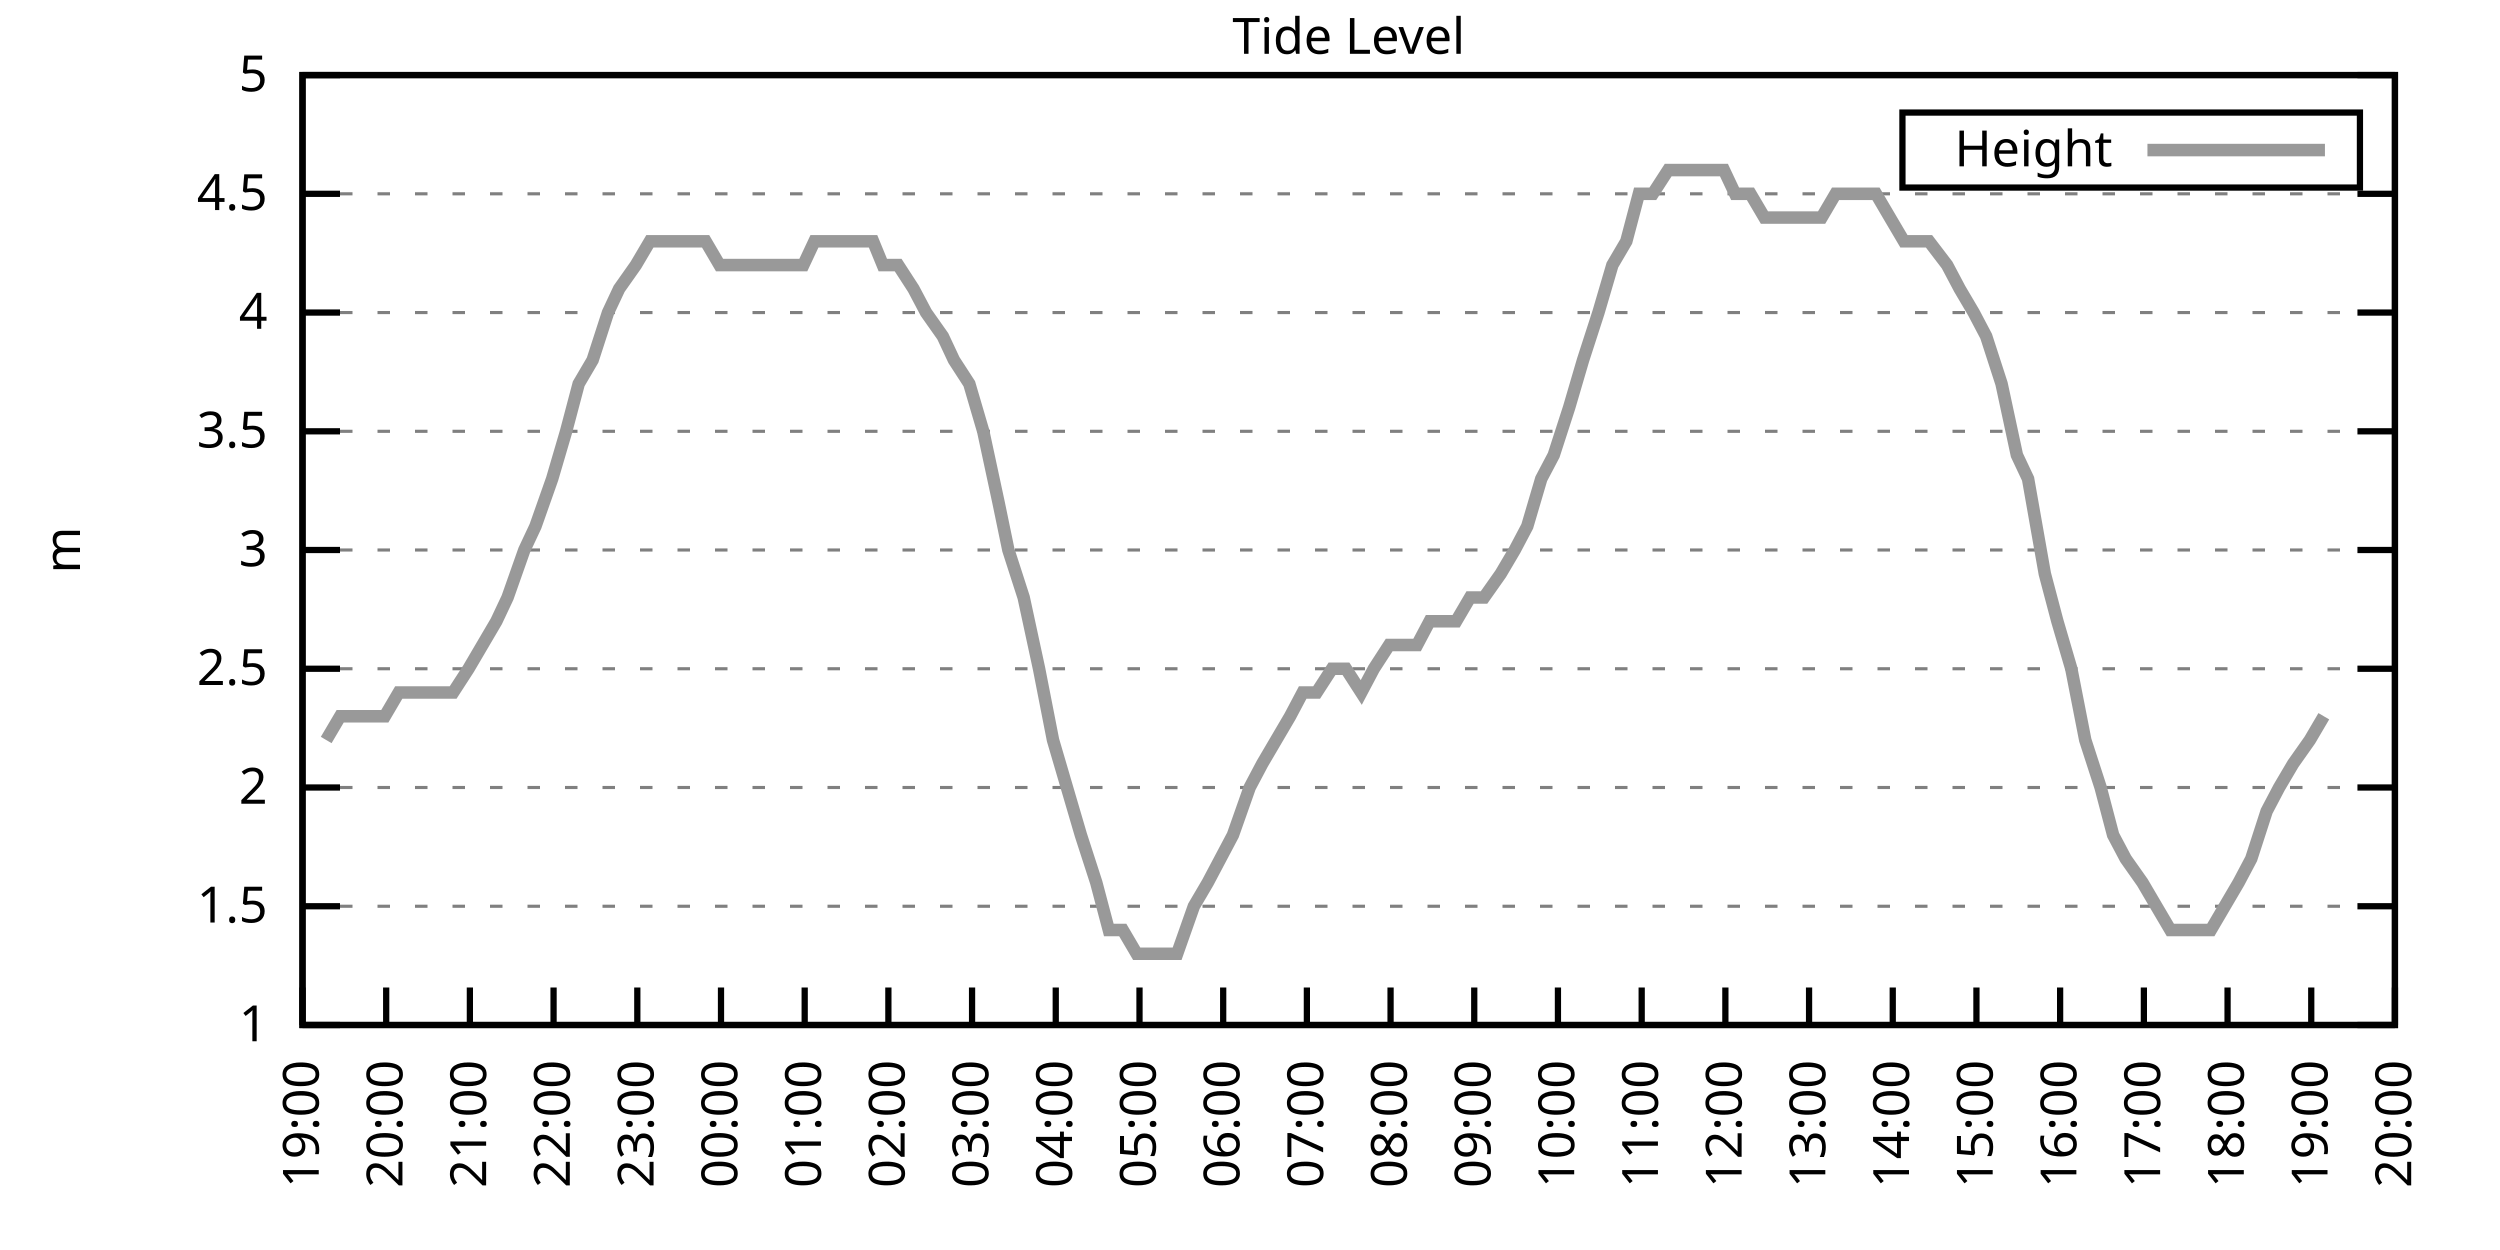
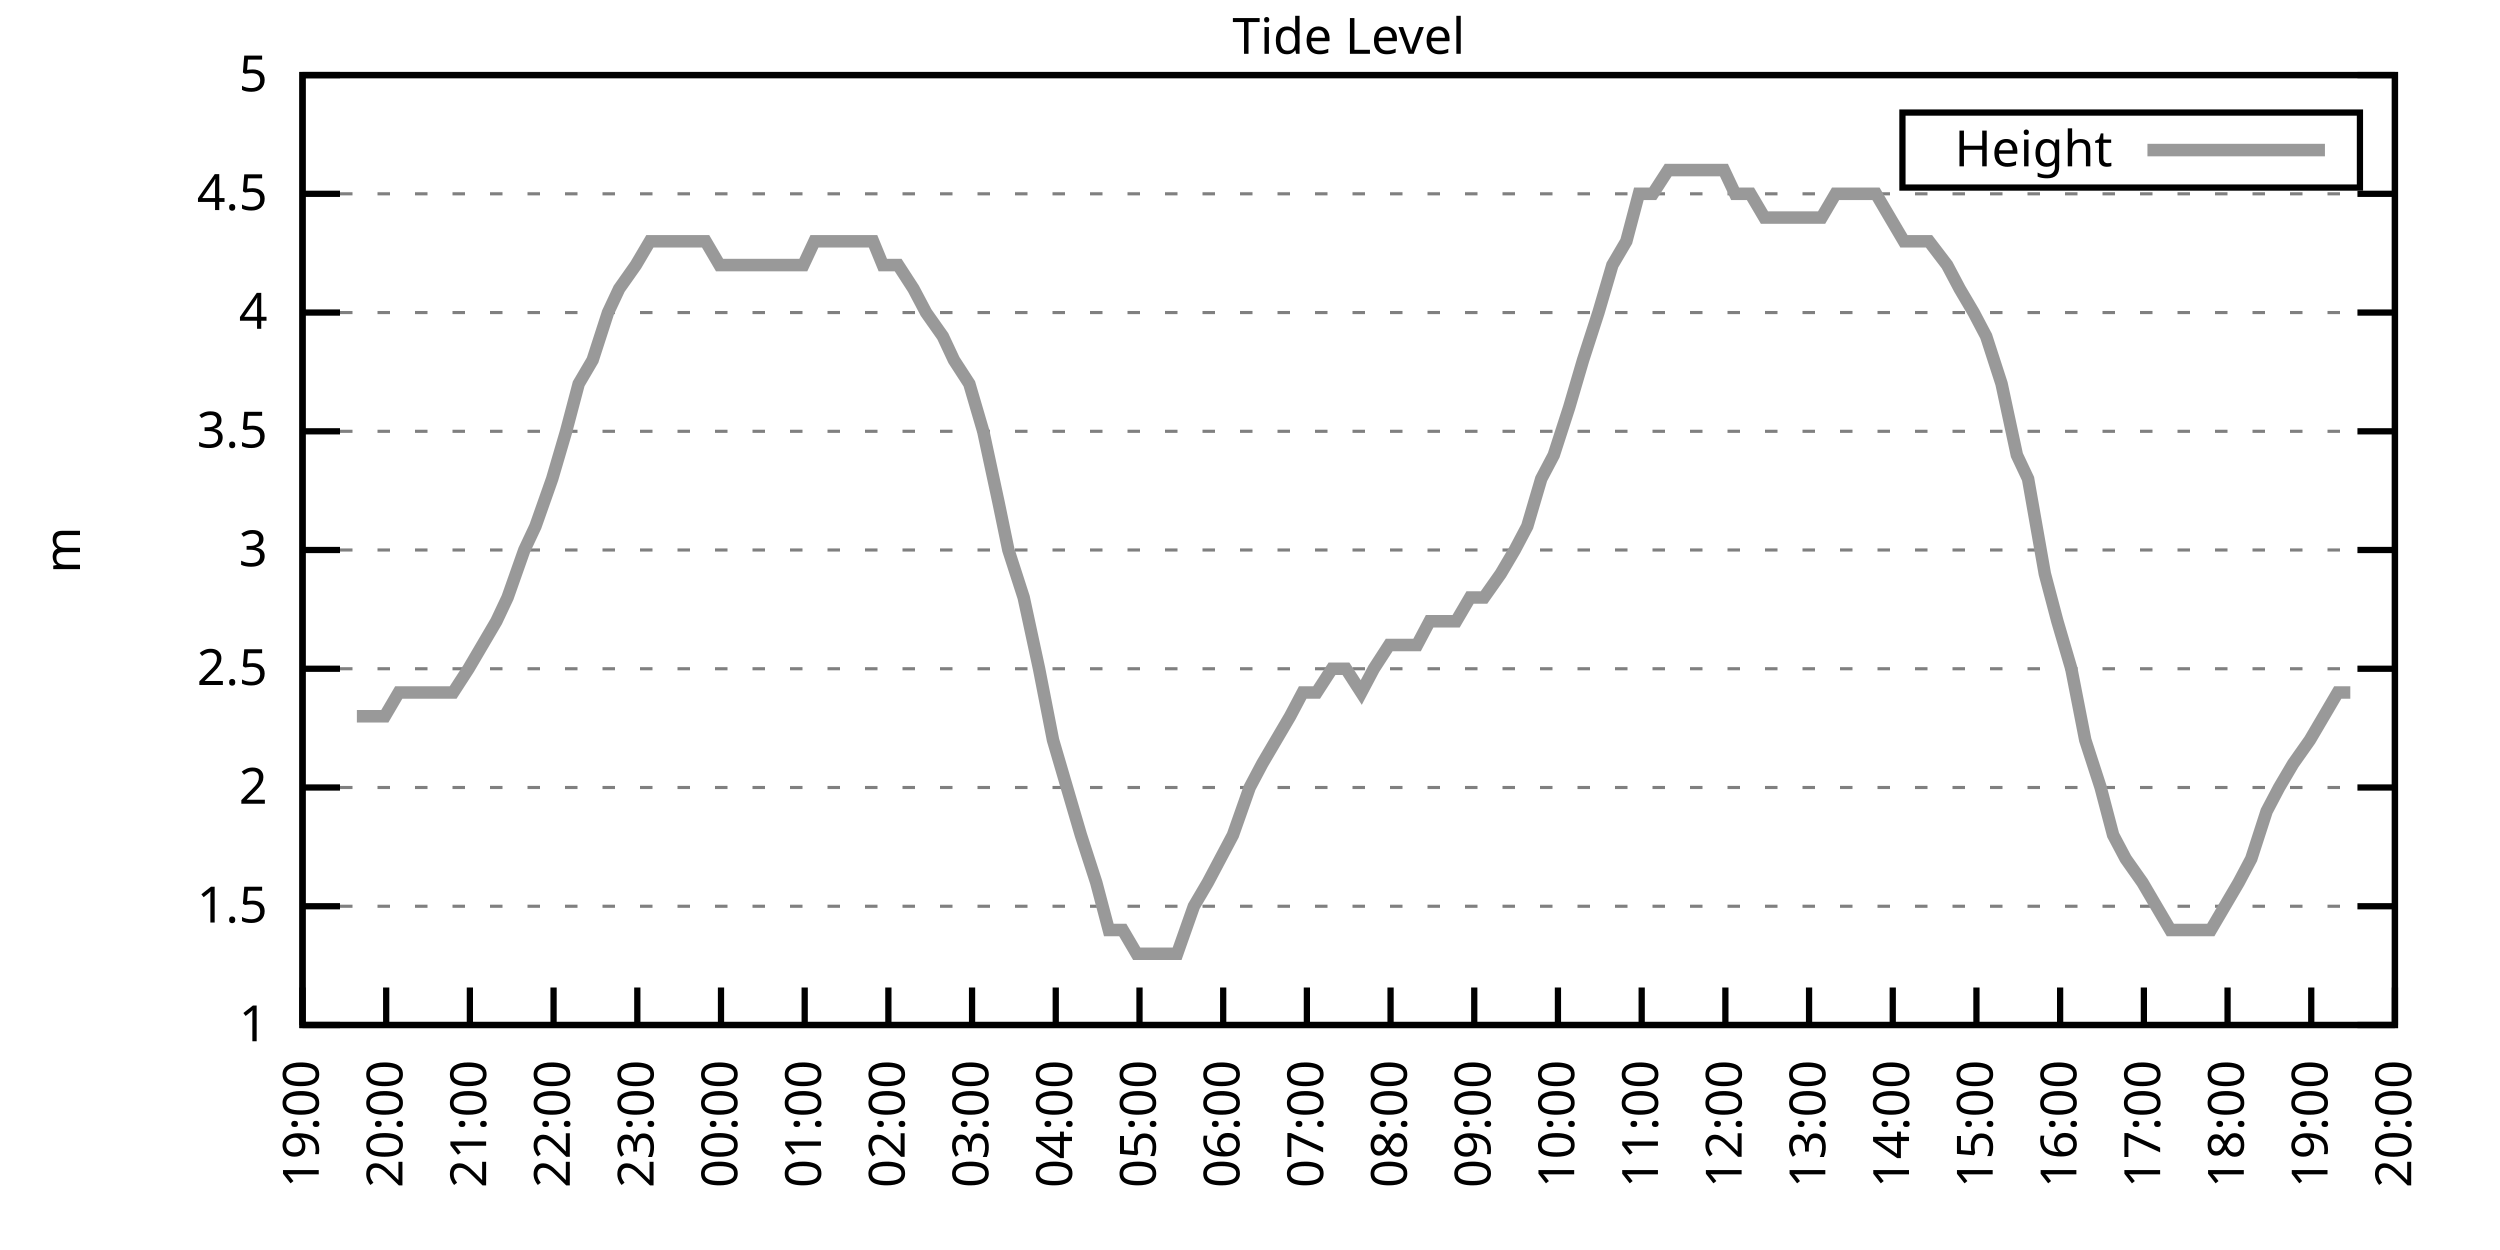
<svg xmlns="http://www.w3.org/2000/svg" xmlns:xlink="http://www.w3.org/1999/xlink" width="400" height="200" viewBox="0 0 400 200">
  <g id="gnuplot_canvas">
    <rect x="0" y="0" width="400" height="200" fill="none" />
    <defs>
      <circle id="gpDot" r="0.5" stroke-width="0.5" stroke="currentColor" />
      <path id="gpPt0" stroke-width="0.333" stroke="currentColor" d="M-1,0 h2 M0,-1 v2" />
      <path id="gpPt1" stroke-width="0.333" stroke="currentColor" d="M-1,-1 L1,1 M1,-1 L-1,1" />
      <path id="gpPt2" stroke-width="0.333" stroke="currentColor" d="M-1,0 L1,0 M0,-1 L0,1 M-1,-1 L1,1 M-1,1 L1,-1" />
      <rect id="gpPt3" stroke-width="0.333" stroke="currentColor" x="-1" y="-1" width="2" height="2" />
      <rect id="gpPt4" stroke-width="0.333" stroke="currentColor" fill="currentColor" x="-1" y="-1" width="2" height="2" />
      <circle id="gpPt5" stroke-width="0.333" stroke="currentColor" cx="0" cy="0" r="1" />
      <use xlink:href="#gpPt5" id="gpPt6" fill="currentColor" stroke="none" />
      <path id="gpPt7" stroke-width="0.333" stroke="currentColor" d="M0,-1.33 L-1.33,0.67 L1.33,0.67 z" />
      <use xlink:href="#gpPt7" id="gpPt8" fill="currentColor" stroke="none" />
      <use xlink:href="#gpPt7" id="gpPt9" stroke="currentColor" transform="rotate(180)" />
      <use xlink:href="#gpPt9" id="gpPt10" fill="currentColor" stroke="none" />
      <use xlink:href="#gpPt3" id="gpPt11" stroke="currentColor" transform="rotate(45)" />
      <use xlink:href="#gpPt11" id="gpPt12" fill="currentColor" stroke="none" />
      <path id="gpPt13" stroke-width="0.333" stroke="currentColor" d="M0,1.330 L1.265,0.411 L0.782,-1.067 L-0.782,-1.076 L-1.265,0.411 z" />
      <use xlink:href="#gpPt13" id="gpPt14" fill="currentColor" stroke="none" />
      <filter id="textbox" filterUnits="objectBoundingBox" x="0" y="0" height="1" width="1">
        <feFlood flood-color="white" flood-opacity="1" result="bgnd" />
        <feComposite in="SourceGraphic" in2="bgnd" operator="atop" />
      </filter>
      <filter id="greybox" filterUnits="objectBoundingBox" x="0" y="0" height="1" width="1">
        <feFlood flood-color="lightgrey" flood-opacity="1" result="grey" />
        <feComposite in="SourceGraphic" in2="grey" operator="atop" />
      </filter>
    </defs>
    <g fill="none" color="white" stroke="currentColor" stroke-width="1.00" stroke-linecap="butt" stroke-linejoin="miter">
</g>
    <g fill="none" color="black" stroke="currentColor" stroke-width="1.00" stroke-linecap="butt" stroke-linejoin="miter">
      <g stroke="none" shape-rendering="crispEdges">
        <polygon fill="rgb(255, 255, 255)" points="48.40,164.00 383.18,164.00 383.18,12.02 48.40,12.02 " />
      </g>
    </g>
    <g fill="none" color="black" stroke="currentColor" stroke-width="1.00" stroke-linecap="butt" stroke-linejoin="miter">
</g>
    <g fill="none" color="black" stroke="black" stroke-width="0.50" stroke-linecap="butt" stroke-linejoin="miter">
</g>
    <g fill="none" color="gray" stroke="currentColor" stroke-width="0.50" stroke-linecap="butt" stroke-linejoin="miter">
      <path stroke="gray" stroke-dasharray="2,4" class="gridline" d="M48.40,164.00 L383.19,164.00  " />
    </g>
    <g fill="none" color="gray" stroke="gray" stroke-width="1.00" stroke-linecap="butt" stroke-linejoin="miter">
</g>
    <g fill="none" color="black" stroke="currentColor" stroke-width="1.00" stroke-linecap="butt" stroke-linejoin="miter">
      <path stroke="black" d="M48.40,164.00 L54.40,164.00 M383.19,164.00 L377.19,164.00  " />
      <g transform="translate(42.80,166.60)" stroke="none" fill="black" font-family="Sans" font-size="8.00" text-anchor="end">
        <text>
          <tspan font-family="Sans"> 1</tspan>
        </text>
      </g>
    </g>
    <g fill="none" color="black" stroke="currentColor" stroke-width="1.00" stroke-linecap="butt" stroke-linejoin="miter">
</g>
    <g fill="none" color="black" stroke="black" stroke-width="0.50" stroke-linecap="butt" stroke-linejoin="miter">
</g>
    <g fill="none" color="gray" stroke="currentColor" stroke-width="0.50" stroke-linecap="butt" stroke-linejoin="miter">
      <path stroke="gray" stroke-dasharray="2,4" class="gridline" d="M48.40,145.00 L383.19,145.00  " />
    </g>
    <g fill="none" color="gray" stroke="gray" stroke-width="1.00" stroke-linecap="butt" stroke-linejoin="miter">
</g>
    <g fill="none" color="black" stroke="currentColor" stroke-width="1.00" stroke-linecap="butt" stroke-linejoin="miter">
      <path stroke="black" d="M48.40,145.00 L54.40,145.00 M383.19,145.00 L377.19,145.00  " />
      <g transform="translate(42.80,147.60)" stroke="none" fill="black" font-family="Sans" font-size="8.00" text-anchor="end">
        <text>
          <tspan font-family="Sans"> 1.5</tspan>
        </text>
      </g>
    </g>
    <g fill="none" color="black" stroke="currentColor" stroke-width="1.00" stroke-linecap="butt" stroke-linejoin="miter">
</g>
    <g fill="none" color="black" stroke="black" stroke-width="0.50" stroke-linecap="butt" stroke-linejoin="miter">
</g>
    <g fill="none" color="gray" stroke="currentColor" stroke-width="0.50" stroke-linecap="butt" stroke-linejoin="miter">
      <path stroke="gray" stroke-dasharray="2,4" class="gridline" d="M48.40,126.00 L383.19,126.00  " />
    </g>
    <g fill="none" color="gray" stroke="gray" stroke-width="1.00" stroke-linecap="butt" stroke-linejoin="miter">
</g>
    <g fill="none" color="black" stroke="currentColor" stroke-width="1.00" stroke-linecap="butt" stroke-linejoin="miter">
      <path stroke="black" d="M48.40,126.00 L54.40,126.00 M383.19,126.00 L377.19,126.00  " />
      <g transform="translate(42.80,128.60)" stroke="none" fill="black" font-family="Sans" font-size="8.00" text-anchor="end">
        <text>
          <tspan font-family="Sans"> 2</tspan>
        </text>
      </g>
    </g>
    <g fill="none" color="black" stroke="currentColor" stroke-width="1.00" stroke-linecap="butt" stroke-linejoin="miter">
</g>
    <g fill="none" color="black" stroke="black" stroke-width="0.50" stroke-linecap="butt" stroke-linejoin="miter">
</g>
    <g fill="none" color="gray" stroke="currentColor" stroke-width="0.50" stroke-linecap="butt" stroke-linejoin="miter">
      <path stroke="gray" stroke-dasharray="2,4" class="gridline" d="M48.40,107.00 L383.19,107.00  " />
    </g>
    <g fill="none" color="gray" stroke="gray" stroke-width="1.00" stroke-linecap="butt" stroke-linejoin="miter">
</g>
    <g fill="none" color="black" stroke="currentColor" stroke-width="1.00" stroke-linecap="butt" stroke-linejoin="miter">
      <path stroke="black" d="M48.40,107.00 L54.40,107.00 M383.19,107.00 L377.19,107.00  " />
      <g transform="translate(42.80,109.60)" stroke="none" fill="black" font-family="Sans" font-size="8.00" text-anchor="end">
        <text>
          <tspan font-family="Sans"> 2.5</tspan>
        </text>
      </g>
    </g>
    <g fill="none" color="black" stroke="currentColor" stroke-width="1.00" stroke-linecap="butt" stroke-linejoin="miter">
</g>
    <g fill="none" color="black" stroke="black" stroke-width="0.50" stroke-linecap="butt" stroke-linejoin="miter">
</g>
    <g fill="none" color="gray" stroke="currentColor" stroke-width="0.50" stroke-linecap="butt" stroke-linejoin="miter">
      <path stroke="gray" stroke-dasharray="2,4" class="gridline" d="M48.40,88.00 L383.19,88.00  " />
    </g>
    <g fill="none" color="gray" stroke="gray" stroke-width="1.00" stroke-linecap="butt" stroke-linejoin="miter">
</g>
    <g fill="none" color="black" stroke="currentColor" stroke-width="1.00" stroke-linecap="butt" stroke-linejoin="miter">
      <path stroke="black" d="M48.40,88.00 L54.40,88.00 M383.19,88.00 L377.19,88.00  " />
      <g transform="translate(42.80,90.60)" stroke="none" fill="black" font-family="Sans" font-size="8.00" text-anchor="end">
        <text>
          <tspan font-family="Sans"> 3</tspan>
        </text>
      </g>
    </g>
    <g fill="none" color="black" stroke="currentColor" stroke-width="1.00" stroke-linecap="butt" stroke-linejoin="miter">
</g>
    <g fill="none" color="black" stroke="black" stroke-width="0.50" stroke-linecap="butt" stroke-linejoin="miter">
</g>
    <g fill="none" color="gray" stroke="currentColor" stroke-width="0.50" stroke-linecap="butt" stroke-linejoin="miter">
      <path stroke="gray" stroke-dasharray="2,4" class="gridline" d="M48.40,69.01 L383.19,69.01  " />
    </g>
    <g fill="none" color="gray" stroke="gray" stroke-width="1.00" stroke-linecap="butt" stroke-linejoin="miter">
</g>
    <g fill="none" color="black" stroke="currentColor" stroke-width="1.00" stroke-linecap="butt" stroke-linejoin="miter">
      <path stroke="black" d="M48.40,69.01 L54.40,69.01 M383.19,69.01 L377.19,69.01  " />
      <g transform="translate(42.80,71.61)" stroke="none" fill="black" font-family="Sans" font-size="8.00" text-anchor="end">
        <text>
          <tspan font-family="Sans"> 3.5</tspan>
        </text>
      </g>
    </g>
    <g fill="none" color="black" stroke="currentColor" stroke-width="1.00" stroke-linecap="butt" stroke-linejoin="miter">
</g>
    <g fill="none" color="black" stroke="black" stroke-width="0.50" stroke-linecap="butt" stroke-linejoin="miter">
</g>
    <g fill="none" color="gray" stroke="currentColor" stroke-width="0.50" stroke-linecap="butt" stroke-linejoin="miter">
      <path stroke="gray" stroke-dasharray="2,4" class="gridline" d="M48.40,50.01 L383.19,50.01  " />
    </g>
    <g fill="none" color="gray" stroke="gray" stroke-width="1.00" stroke-linecap="butt" stroke-linejoin="miter">
</g>
    <g fill="none" color="black" stroke="currentColor" stroke-width="1.00" stroke-linecap="butt" stroke-linejoin="miter">
      <path stroke="black" d="M48.40,50.01 L54.40,50.01 M383.19,50.01 L377.19,50.01  " />
      <g transform="translate(42.80,52.61)" stroke="none" fill="black" font-family="Sans" font-size="8.00" text-anchor="end">
        <text>
          <tspan font-family="Sans"> 4</tspan>
        </text>
      </g>
    </g>
    <g fill="none" color="black" stroke="currentColor" stroke-width="1.00" stroke-linecap="butt" stroke-linejoin="miter">
</g>
    <g fill="none" color="black" stroke="black" stroke-width="0.50" stroke-linecap="butt" stroke-linejoin="miter">
</g>
    <g fill="none" color="gray" stroke="currentColor" stroke-width="0.50" stroke-linecap="butt" stroke-linejoin="miter">
      <path stroke="gray" stroke-dasharray="2,4" class="gridline" d="M48.40,31.01 L383.19,31.01  " />
    </g>
    <g fill="none" color="gray" stroke="gray" stroke-width="1.00" stroke-linecap="butt" stroke-linejoin="miter">
</g>
    <g fill="none" color="black" stroke="currentColor" stroke-width="1.00" stroke-linecap="butt" stroke-linejoin="miter">
      <path stroke="black" d="M48.40,31.01 L54.40,31.01 M383.19,31.01 L377.19,31.01  " />
      <g transform="translate(42.80,33.61)" stroke="none" fill="black" font-family="Sans" font-size="8.00" text-anchor="end">
        <text>
          <tspan font-family="Sans"> 4.5</tspan>
        </text>
      </g>
    </g>
    <g fill="none" color="black" stroke="currentColor" stroke-width="1.00" stroke-linecap="butt" stroke-linejoin="miter">
</g>
    <g fill="none" color="black" stroke="black" stroke-width="0.50" stroke-linecap="butt" stroke-linejoin="miter">
</g>
    <g fill="none" color="gray" stroke="currentColor" stroke-width="0.50" stroke-linecap="butt" stroke-linejoin="miter">
      <path stroke="gray" stroke-dasharray="2,4" class="gridline" d="M48.40,12.01 L383.19,12.01  " />
    </g>
    <g fill="none" color="gray" stroke="gray" stroke-width="1.00" stroke-linecap="butt" stroke-linejoin="miter">
</g>
    <g fill="none" color="black" stroke="currentColor" stroke-width="1.00" stroke-linecap="butt" stroke-linejoin="miter">
      <path stroke="black" d="M48.40,12.01 L54.40,12.01 M383.19,12.01 L377.19,12.01  " />
      <g transform="translate(42.80,14.61)" stroke="none" fill="black" font-family="Sans" font-size="8.00" text-anchor="end">
        <text>
          <tspan font-family="Sans"> 5</tspan>
        </text>
      </g>
    </g>
    <g fill="none" color="black" stroke="currentColor" stroke-width="1.00" stroke-linecap="butt" stroke-linejoin="miter">
      <path stroke="black" d="M48.40,164.00 L48.40,158.00  " />
      <g transform="translate(51.00,169.60) rotate(270.00)" stroke="none" fill="black" font-family="Sans" font-size="8.00" text-anchor="end">
        <text>
          <tspan font-family="Sans">19:00</tspan>
        </text>
      </g>
    </g>
    <g fill="none" color="black" stroke="currentColor" stroke-width="1.00" stroke-linecap="butt" stroke-linejoin="miter">
      <path stroke="black" d="M61.79,164.00 L61.79,158.00  " />
      <g transform="translate(64.39,169.60) rotate(270.00)" stroke="none" fill="black" font-family="Sans" font-size="8.00" text-anchor="end">
        <text>
          <tspan font-family="Sans">20:00</tspan>
        </text>
      </g>
    </g>
    <g fill="none" color="black" stroke="currentColor" stroke-width="1.00" stroke-linecap="butt" stroke-linejoin="miter">
      <path stroke="black" d="M75.18,164.00 L75.18,158.00  " />
      <g transform="translate(77.78,169.60) rotate(270.00)" stroke="none" fill="black" font-family="Sans" font-size="8.00" text-anchor="end">
        <text>
          <tspan font-family="Sans">21:00</tspan>
        </text>
      </g>
    </g>
    <g fill="none" color="black" stroke="currentColor" stroke-width="1.00" stroke-linecap="butt" stroke-linejoin="miter">
      <path stroke="black" d="M88.57,164.00 L88.57,158.00  " />
      <g transform="translate(91.17,169.60) rotate(270.00)" stroke="none" fill="black" font-family="Sans" font-size="8.00" text-anchor="end">
        <text>
          <tspan font-family="Sans">22:00</tspan>
        </text>
      </g>
    </g>
    <g fill="none" color="black" stroke="currentColor" stroke-width="1.00" stroke-linecap="butt" stroke-linejoin="miter">
      <path stroke="black" d="M101.97,164.00 L101.97,158.00  " />
      <g transform="translate(104.57,169.60) rotate(270.00)" stroke="none" fill="black" font-family="Sans" font-size="8.00" text-anchor="end">
        <text>
          <tspan font-family="Sans">23:00</tspan>
        </text>
      </g>
    </g>
    <g fill="none" color="black" stroke="currentColor" stroke-width="1.00" stroke-linecap="butt" stroke-linejoin="miter">
      <path stroke="black" d="M115.36,164.00 L115.36,158.00  " />
      <g transform="translate(117.96,169.60) rotate(270.00)" stroke="none" fill="black" font-family="Sans" font-size="8.00" text-anchor="end">
        <text>
          <tspan font-family="Sans">00:00</tspan>
        </text>
      </g>
    </g>
    <g fill="none" color="black" stroke="currentColor" stroke-width="1.00" stroke-linecap="butt" stroke-linejoin="miter">
      <path stroke="black" d="M128.75,164.00 L128.75,158.00  " />
      <g transform="translate(131.35,169.60) rotate(270.00)" stroke="none" fill="black" font-family="Sans" font-size="8.00" text-anchor="end">
        <text>
          <tspan font-family="Sans">01:00</tspan>
        </text>
      </g>
    </g>
    <g fill="none" color="black" stroke="currentColor" stroke-width="1.00" stroke-linecap="butt" stroke-linejoin="miter">
      <path stroke="black" d="M142.14,164.00 L142.14,158.00  " />
      <g transform="translate(144.74,169.60) rotate(270.00)" stroke="none" fill="black" font-family="Sans" font-size="8.00" text-anchor="end">
        <text>
          <tspan font-family="Sans">02:00</tspan>
        </text>
      </g>
    </g>
    <g fill="none" color="black" stroke="currentColor" stroke-width="1.00" stroke-linecap="butt" stroke-linejoin="miter">
      <path stroke="black" d="M155.53,164.00 L155.53,158.00  " />
      <g transform="translate(158.13,169.60) rotate(270.00)" stroke="none" fill="black" font-family="Sans" font-size="8.00" text-anchor="end">
        <text>
          <tspan font-family="Sans">03:00</tspan>
        </text>
      </g>
    </g>
    <g fill="none" color="black" stroke="currentColor" stroke-width="1.00" stroke-linecap="butt" stroke-linejoin="miter">
      <path stroke="black" d="M168.92,164.00 L168.92,158.00  " />
      <g transform="translate(171.52,169.60) rotate(270.00)" stroke="none" fill="black" font-family="Sans" font-size="8.00" text-anchor="end">
        <text>
          <tspan font-family="Sans">04:00</tspan>
        </text>
      </g>
    </g>
    <g fill="none" color="black" stroke="currentColor" stroke-width="1.00" stroke-linecap="butt" stroke-linejoin="miter">
      <path stroke="black" d="M182.32,164.00 L182.32,158.00  " />
      <g transform="translate(184.92,169.60) rotate(270.00)" stroke="none" fill="black" font-family="Sans" font-size="8.00" text-anchor="end">
        <text>
          <tspan font-family="Sans">05:00</tspan>
        </text>
      </g>
    </g>
    <g fill="none" color="black" stroke="currentColor" stroke-width="1.00" stroke-linecap="butt" stroke-linejoin="miter">
      <path stroke="black" d="M195.71,164.00 L195.71,158.00  " />
      <g transform="translate(198.31,169.60) rotate(270.00)" stroke="none" fill="black" font-family="Sans" font-size="8.00" text-anchor="end">
        <text>
          <tspan font-family="Sans">06:00</tspan>
        </text>
      </g>
    </g>
    <g fill="none" color="black" stroke="currentColor" stroke-width="1.00" stroke-linecap="butt" stroke-linejoin="miter">
      <path stroke="black" d="M209.10,164.00 L209.10,158.00  " />
      <g transform="translate(211.70,169.60) rotate(270.00)" stroke="none" fill="black" font-family="Sans" font-size="8.00" text-anchor="end">
        <text>
          <tspan font-family="Sans">07:00</tspan>
        </text>
      </g>
    </g>
    <g fill="none" color="black" stroke="currentColor" stroke-width="1.00" stroke-linecap="butt" stroke-linejoin="miter">
      <path stroke="black" d="M222.49,164.00 L222.49,158.00  " />
      <g transform="translate(225.09,169.60) rotate(270.00)" stroke="none" fill="black" font-family="Sans" font-size="8.00" text-anchor="end">
        <text>
          <tspan font-family="Sans">08:00</tspan>
        </text>
      </g>
    </g>
    <g fill="none" color="black" stroke="currentColor" stroke-width="1.00" stroke-linecap="butt" stroke-linejoin="miter">
      <path stroke="black" d="M235.88,164.00 L235.88,158.00  " />
      <g transform="translate(238.48,169.60) rotate(270.00)" stroke="none" fill="black" font-family="Sans" font-size="8.00" text-anchor="end">
        <text>
          <tspan font-family="Sans">09:00</tspan>
        </text>
      </g>
    </g>
    <g fill="none" color="black" stroke="currentColor" stroke-width="1.00" stroke-linecap="butt" stroke-linejoin="miter">
      <path stroke="black" d="M249.27,164.00 L249.27,158.00  " />
      <g transform="translate(251.87,169.60) rotate(270.00)" stroke="none" fill="black" font-family="Sans" font-size="8.00" text-anchor="end">
        <text>
          <tspan font-family="Sans">10:00</tspan>
        </text>
      </g>
    </g>
    <g fill="none" color="black" stroke="currentColor" stroke-width="1.00" stroke-linecap="butt" stroke-linejoin="miter">
      <path stroke="black" d="M262.67,164.00 L262.67,158.00  " />
      <g transform="translate(265.27,169.60) rotate(270.00)" stroke="none" fill="black" font-family="Sans" font-size="8.00" text-anchor="end">
        <text>
          <tspan font-family="Sans">11:00</tspan>
        </text>
      </g>
    </g>
    <g fill="none" color="black" stroke="currentColor" stroke-width="1.00" stroke-linecap="butt" stroke-linejoin="miter">
      <path stroke="black" d="M276.06,164.00 L276.06,158.00  " />
      <g transform="translate(278.66,169.60) rotate(270.00)" stroke="none" fill="black" font-family="Sans" font-size="8.00" text-anchor="end">
        <text>
          <tspan font-family="Sans">12:00</tspan>
        </text>
      </g>
    </g>
    <g fill="none" color="black" stroke="currentColor" stroke-width="1.00" stroke-linecap="butt" stroke-linejoin="miter">
      <path stroke="black" d="M289.45,164.00 L289.45,158.00  " />
      <g transform="translate(292.05,169.60) rotate(270.00)" stroke="none" fill="black" font-family="Sans" font-size="8.00" text-anchor="end">
        <text>
          <tspan font-family="Sans">13:00</tspan>
        </text>
      </g>
    </g>
    <g fill="none" color="black" stroke="currentColor" stroke-width="1.00" stroke-linecap="butt" stroke-linejoin="miter">
      <path stroke="black" d="M302.84,164.00 L302.84,158.00  " />
      <g transform="translate(305.44,169.60) rotate(270.00)" stroke="none" fill="black" font-family="Sans" font-size="8.00" text-anchor="end">
        <text>
          <tspan font-family="Sans">14:00</tspan>
        </text>
      </g>
    </g>
    <g fill="none" color="black" stroke="currentColor" stroke-width="1.00" stroke-linecap="butt" stroke-linejoin="miter">
      <path stroke="black" d="M316.23,164.00 L316.23,158.00  " />
      <g transform="translate(318.83,169.60) rotate(270.00)" stroke="none" fill="black" font-family="Sans" font-size="8.00" text-anchor="end">
        <text>
          <tspan font-family="Sans">15:00</tspan>
        </text>
      </g>
    </g>
    <g fill="none" color="black" stroke="currentColor" stroke-width="1.00" stroke-linecap="butt" stroke-linejoin="miter">
      <path stroke="black" d="M329.62,164.00 L329.62,158.00  " />
      <g transform="translate(332.22,169.60) rotate(270.00)" stroke="none" fill="black" font-family="Sans" font-size="8.00" text-anchor="end">
        <text>
          <tspan font-family="Sans">16:00</tspan>
        </text>
      </g>
    </g>
    <g fill="none" color="black" stroke="currentColor" stroke-width="1.00" stroke-linecap="butt" stroke-linejoin="miter">
      <path stroke="black" d="M343.02,164.00 L343.02,158.00  " />
      <g transform="translate(345.62,169.60) rotate(270.00)" stroke="none" fill="black" font-family="Sans" font-size="8.00" text-anchor="end">
        <text>
          <tspan font-family="Sans">17:00</tspan>
        </text>
      </g>
    </g>
    <g fill="none" color="black" stroke="currentColor" stroke-width="1.00" stroke-linecap="butt" stroke-linejoin="miter">
      <path stroke="black" d="M356.41,164.00 L356.41,158.00  " />
      <g transform="translate(359.01,169.60) rotate(270.00)" stroke="none" fill="black" font-family="Sans" font-size="8.00" text-anchor="end">
        <text>
          <tspan font-family="Sans">18:00</tspan>
        </text>
      </g>
    </g>
    <g fill="none" color="black" stroke="currentColor" stroke-width="1.00" stroke-linecap="butt" stroke-linejoin="miter">
      <path stroke="black" d="M369.80,164.00 L369.80,158.00  " />
      <g transform="translate(372.40,169.60) rotate(270.00)" stroke="none" fill="black" font-family="Sans" font-size="8.00" text-anchor="end">
        <text>
          <tspan font-family="Sans">19:00</tspan>
        </text>
      </g>
    </g>
    <g fill="none" color="black" stroke="currentColor" stroke-width="1.00" stroke-linecap="butt" stroke-linejoin="miter">
      <path stroke="black" d="M383.19,164.00 L383.19,158.00  " />
      <g transform="translate(385.79,169.60) rotate(270.00)" stroke="none" fill="black" font-family="Sans" font-size="8.00" text-anchor="end">
        <text>
          <tspan font-family="Sans">20:00</tspan>
        </text>
      </g>
    </g>
    <g fill="none" color="black" stroke="currentColor" stroke-width="1.00" stroke-linecap="butt" stroke-linejoin="miter">
</g>
    <g fill="none" color="black" stroke="currentColor" stroke-width="1.00" stroke-linecap="butt" stroke-linejoin="miter">
      <path stroke="black" d="M48.40,12.01 L48.40,164.00 L383.19,164.00 L383.19,12.01 L48.40,12.01 Z  " />
    </g>
    <g fill="none" color="black" stroke="currentColor" stroke-width="1.00" stroke-linecap="butt" stroke-linejoin="miter">
</g>
    <g fill="none" color="black" stroke="currentColor" stroke-width="1.00" stroke-linecap="butt" stroke-linejoin="miter">
      <path stroke="black" d="M304.39,30.01 L304.39,18.01 L377.59,18.01 L377.59,30.01 L304.39,30.01 Z  " />
    </g>
    <g id="Tide_level_plot_1">
      <g fill="none" color="white" stroke="black" stroke-width="2.00" stroke-linecap="butt" stroke-linejoin="miter">
</g>
      <g fill="none" color="black" stroke="currentColor" stroke-width="2.00" stroke-linecap="butt" stroke-linejoin="miter">
        <g transform="translate(337.99,26.61)" stroke="none" fill="black" font-family="Sans" font-size="8.00" text-anchor="end">
          <text>
            <tspan font-family="Sans">Height</tspan>
          </text>
        </g>
      </g>
      <g fill="none" color="black" stroke="currentColor" stroke-width="2.00" stroke-linecap="butt" stroke-linejoin="miter">
-         <path stroke="rgb(153, 153, 153)" d="M343.59,24.01 L371.99,24.01 M52.19,118.40 L54.43,114.60 L57.10,114.60 L59.11,114.60 L61.57,114.60 L63.80,110.80   L66.03,110.80 L67.82,110.80 L70.50,110.80 L72.50,110.80 L74.96,107.00 L77.19,103.20 L79.42,99.40 L81.21,95.60   L83.89,88.00 L85.67,84.21 L88.35,76.61 L90.58,69.01 L92.59,61.41 L94.82,57.61 L97.28,50.01 L99.06,46.21   L101.74,42.41 L103.98,38.61 L105.98,38.61 L108.44,38.61 L110.45,38.61 L112.90,38.61 L115.13,42.41 L117.14,42.41   L119.38,42.41 L121.83,42.41 L124.06,42.41 L126.29,42.41 L128.53,42.41 L130.31,38.61 L132.99,38.61 L135.22,38.61   L137.01,38.61 L139.69,38.61 L141.25,42.41 L143.70,42.41 L146.16,46.21 L148.17,50.01 L150.85,53.81 L152.63,57.61   L155.09,61.41 L157.32,69.01 L159.77,80.41 L161.34,88.00 L163.79,95.60 L166.25,107.00 L168.48,118.40 L170.71,126.00   L172.94,133.60 L175.40,141.20 L177.41,148.80 L179.64,148.80 L181.87,152.60 L184.10,152.60 L188.34,152.60 L191.02,145.00   L193.25,141.20 L195.26,137.40 L197.27,133.60 L199.95,126.00 L201.96,122.20 L204.19,118.40 L206.42,114.60 L208.43,110.80   L210.66,110.80 L213.12,107.00 L215.35,107.00 L217.80,110.80 L219.81,107.00 L222.27,103.20 L224.50,103.20 L226.73,103.20   L228.74,99.40 L230.97,99.40 L232.98,99.40 L235.21,95.60 L237.44,95.60 L240.12,91.80 L242.36,88.00 L244.36,84.21   L246.60,76.61 L248.60,72.81 L251.06,65.21 L253.29,57.61 L255.75,50.01 L257.98,42.41 L260.21,38.61 L262.22,31.01   L264.45,31.01 L266.91,27.21 L269.14,27.21 L270.92,27.21 L273.60,27.21 L275.83,27.21 L277.62,31.01 L280.07,31.01   L282.31,34.81 L284.54,34.81 L286.55,34.81 L288.78,34.81 L291.46,34.81 L293.69,31.01 L295.92,31.01 L298.15,31.01   L300.16,31.01 L302.39,34.81 L304.63,38.61 L307.08,38.61 L308.64,38.61 L311.54,42.41 L313.55,46.21 L315.79,50.01   L317.79,53.81 L320.25,61.41 L322.70,72.81 L324.49,76.61 L327.17,91.80 L329.18,99.40 L331.41,107.00 L333.64,118.40   L336.10,126.00 L338.10,133.60 L340.11,137.40 L342.79,141.20 L345.02,145.00 L347.26,148.80 L349.49,148.80 L351.72,148.80   L353.73,148.80 L355.96,145.00 L358.19,141.20 L360.20,137.40 L362.66,129.80 L364.66,126.00 L366.90,122.20 L369.58,118.40   L371.81,114.60  " />
+         <path stroke="rgb(153, 153, 153)" d="M343.59,24.01 L371.99,24.01 M57.10,114.60 L59.11,114.60 L61.57,114.60 L63.80,110.80 L66.03,110.80 L67.82,110.80   L70.50,110.80 L72.50,110.80 L74.96,107.00 L77.19,103.20 L79.42,99.40 L81.21,95.60 L83.89,88.00 L85.67,84.21   L88.35,76.61 L90.58,69.01 L92.59,61.41 L94.82,57.61 L97.28,50.01 L99.06,46.21 L101.74,42.41 L103.98,38.61   L105.98,38.61 L108.44,38.61 L110.45,38.61 L112.90,38.61 L115.13,42.41 L117.14,42.41 L119.38,42.41 L121.83,42.41   L124.06,42.41 L126.29,42.41 L128.53,42.41 L130.31,38.61 L132.99,38.61 L135.22,38.61 L137.01,38.61 L139.69,38.61   L141.25,42.41 L143.70,42.41 L146.16,46.21 L148.17,50.01 L150.85,53.81 L152.63,57.61 L155.09,61.41 L157.32,69.01   L159.77,80.41 L161.34,88.00 L163.79,95.60 L166.25,107.00 L168.48,118.40 L170.71,126.00 L172.94,133.60 L175.40,141.20   L177.41,148.80 L179.64,148.80 L181.87,152.60 L184.10,152.60 L188.34,152.60 L191.02,145.00 L193.25,141.20 L195.26,137.40   L197.27,133.60 L199.95,126.00 L201.96,122.20 L204.19,118.40 L206.42,114.60 L208.43,110.80 L210.66,110.80 L213.12,107.00   L215.35,107.00 L217.80,110.80 L219.81,107.00 L222.27,103.20 L224.50,103.20 L226.73,103.20 L228.74,99.40 L230.97,99.40   L232.98,99.40 L235.21,95.60 L237.44,95.60 L240.12,91.80 L242.36,88.00 L244.36,84.21 L246.60,76.61 L248.60,72.81   L251.06,65.21 L253.29,57.61 L255.75,50.01 L257.98,42.41 L260.21,38.61 L262.22,31.01 L264.45,31.01 L266.91,27.21   L269.14,27.21 L270.92,27.21 L273.60,27.21 L275.83,27.21 L277.62,31.01 L280.07,31.01 L282.31,34.81 L284.54,34.81   L286.55,34.81 L288.78,34.81 L291.46,34.81 L293.69,31.01 L295.92,31.01 L298.15,31.01 L300.16,31.01 L302.39,34.81   L304.63,38.61 L307.08,38.61 L308.64,38.61 L311.54,42.41 L313.55,46.21 L315.79,50.01 L317.79,53.81 L320.25,61.41   L322.70,72.81 L324.49,76.61 L327.17,91.80 L329.18,99.40 L331.41,107.00 L333.64,118.40 L336.10,126.00 L338.10,133.60   L340.11,137.40 L342.79,141.20 L345.02,145.00 L347.26,148.80 L349.49,148.80 L351.72,148.80 L353.73,148.80 L355.96,145.00   L358.19,141.20 L360.20,137.40 L362.66,129.80 L364.66,126.00 L366.90,122.20 L369.58,118.40 L371.81,114.60 L374.04,110.80   L376.05,110.80  " />
      </g>
    </g>
    <g fill="none" color="black" stroke="currentColor" stroke-width="2.00" stroke-linecap="butt" stroke-linejoin="miter">
</g>
    <g fill="none" color="black" stroke="black" stroke-width="1.00" stroke-linecap="butt" stroke-linejoin="miter">
</g>
    <g fill="none" color="black" stroke="currentColor" stroke-width="1.00" stroke-linecap="butt" stroke-linejoin="miter">
      <path stroke="black" d="M48.40,12.01 L48.40,164.00 L383.19,164.00 L383.19,12.01 L48.40,12.01 Z  " />
      <g transform="translate(12.80,88.01) rotate(270.00)" stroke="none" fill="black" font-family="Sans" font-size="8.00" text-anchor="middle">
        <text>
          <tspan font-family="Sans">m</tspan>
        </text>
      </g>
    </g>
    <g fill="none" color="black" stroke="currentColor" stroke-width="1.00" stroke-linecap="butt" stroke-linejoin="miter">
</g>
    <g fill="none" color="black" stroke="currentColor" stroke-width="1.00" stroke-linecap="butt" stroke-linejoin="miter">
      <g transform="translate(215.79,8.61)" stroke="none" fill="black" font-family="Sans" font-size="8.00" text-anchor="middle">
        <text>
          <tspan font-family="Sans">Tide Level</tspan>
        </text>
      </g>
    </g>
    <g fill="none" color="black" stroke="currentColor" stroke-width="1.00" stroke-linecap="butt" stroke-linejoin="miter">
</g>
  </g>
</svg>
